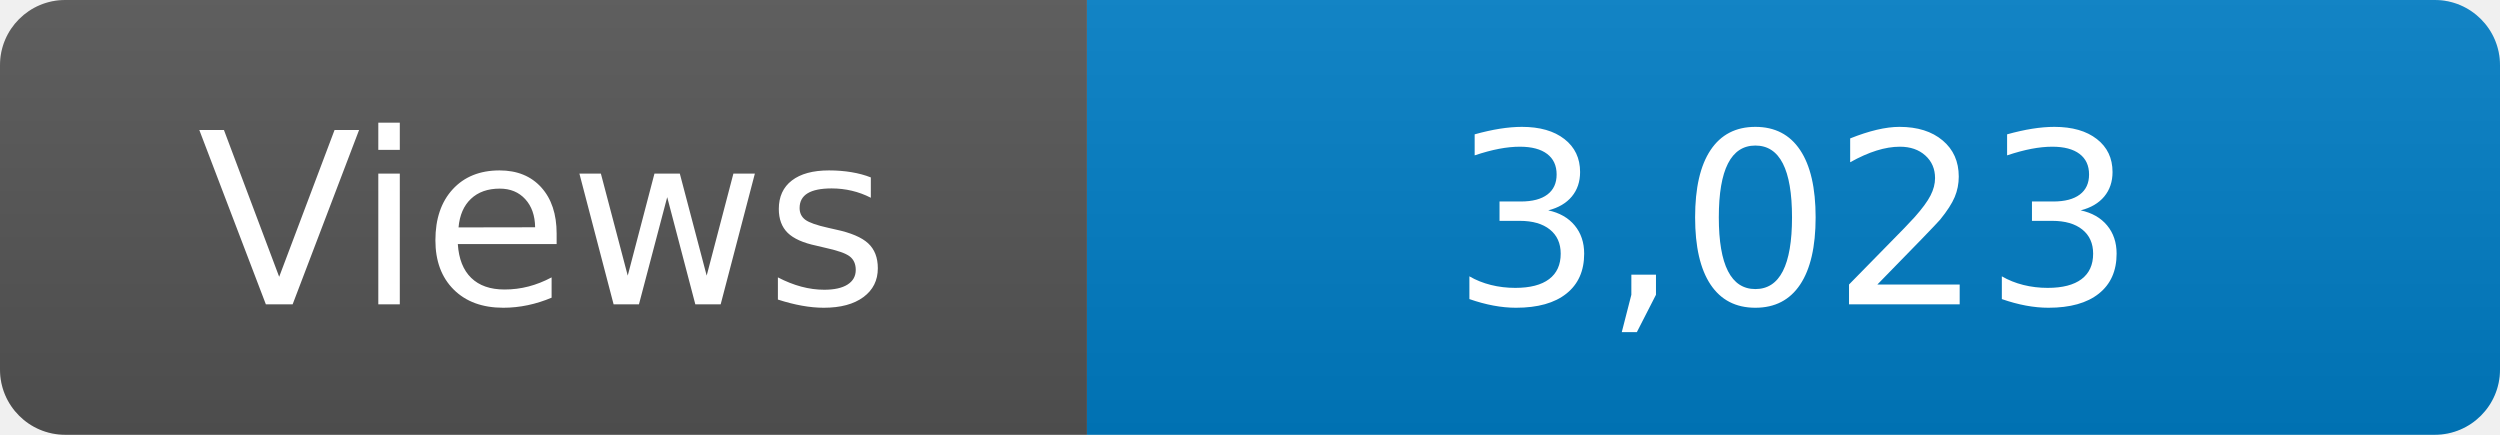
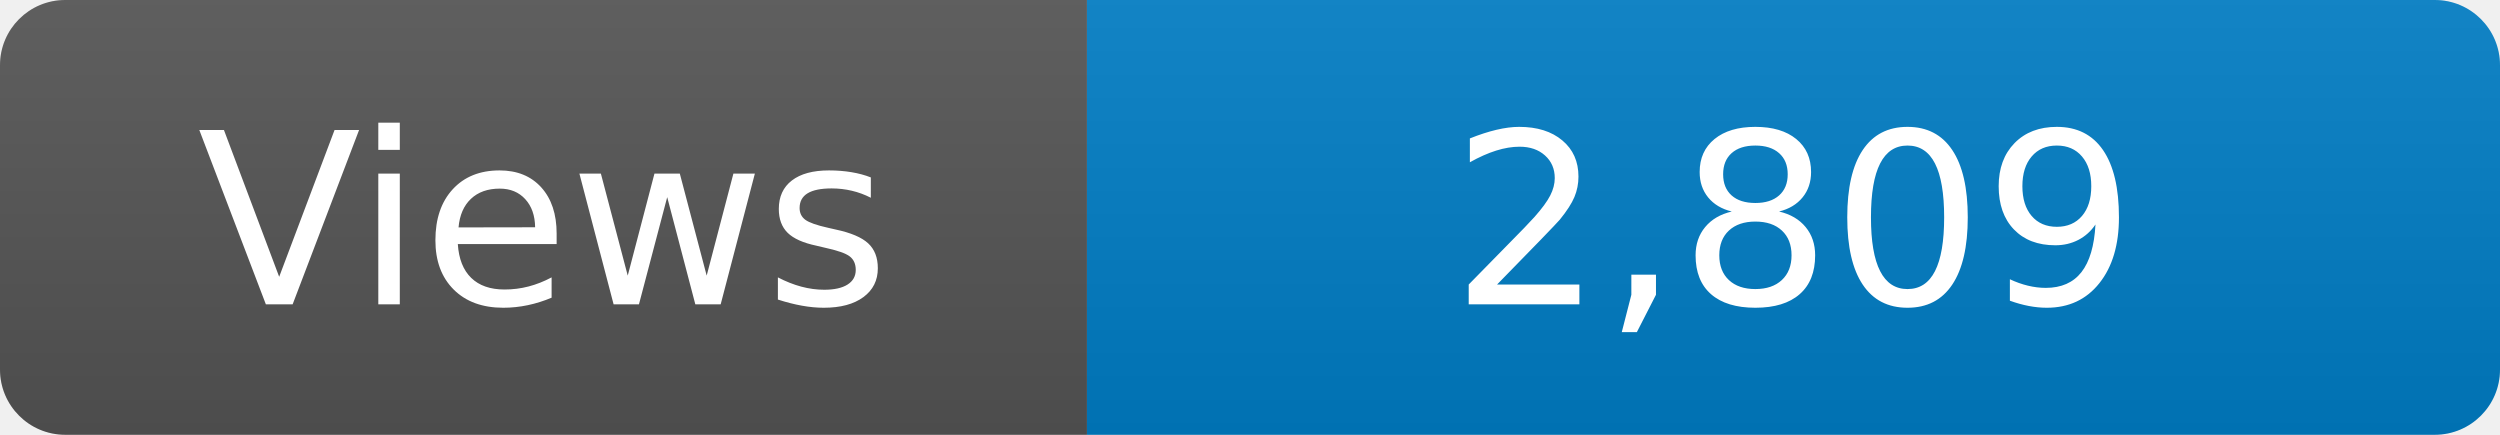
<svg xmlns="http://www.w3.org/2000/svg" width="115" height="20" role="img" aria-label="Maintained?: yes">
  <linearGradient id="s" x2="0" y2="100%">
    <stop offset="0" stop-color="#bbb" stop-opacity=".1" />
    <stop offset="1" stop-opacity=".1" />
  </linearGradient>
  <clipPath id="r">
    <rect width="115" height="20" rx="3" fill="#fff" />
  </clipPath>
  <g clip-path="url(#r)">
    <rect width="50" height="20" fill="#555" />
    <rect x="50" width="160" height="20" fill="#007ec6" />
    <rect width="115" height="20" fill="url(#s)" />
  </g>
  <g fill="#fff" text-anchor="middle" font-family="Verdana,Geneva,DejaVu Sans,sans-serif" font-size="110">
    <text x="250" y="140" transform="scale(.1)" fill="#fff">Views</text>
-     <text x="825" y="140" transform="scale(.1)" fill="#fff">3,023</text>
+     <text x="825" y="140" transform="scale(.1)" fill="#fff">2,809</text>
  </g>
</svg>
